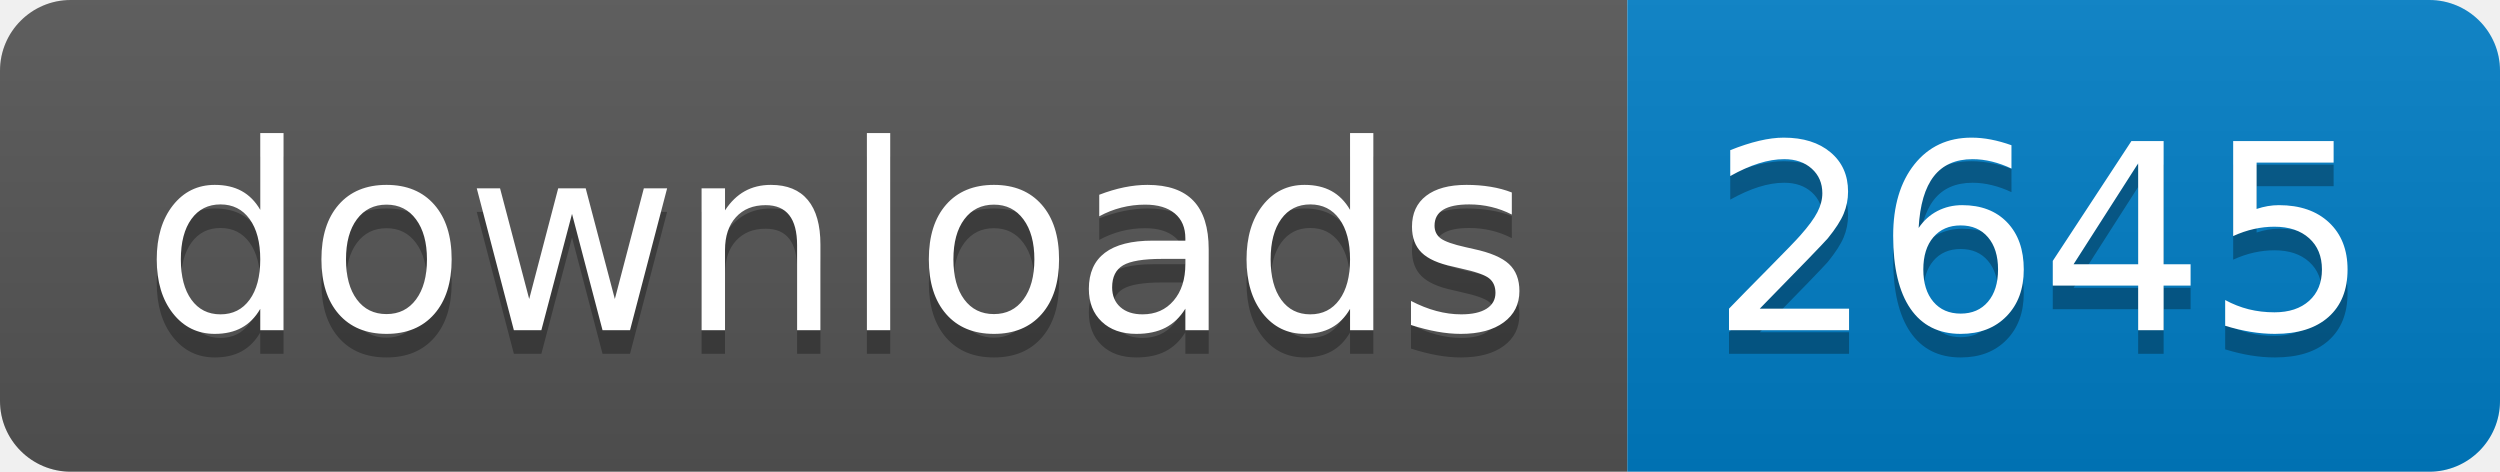
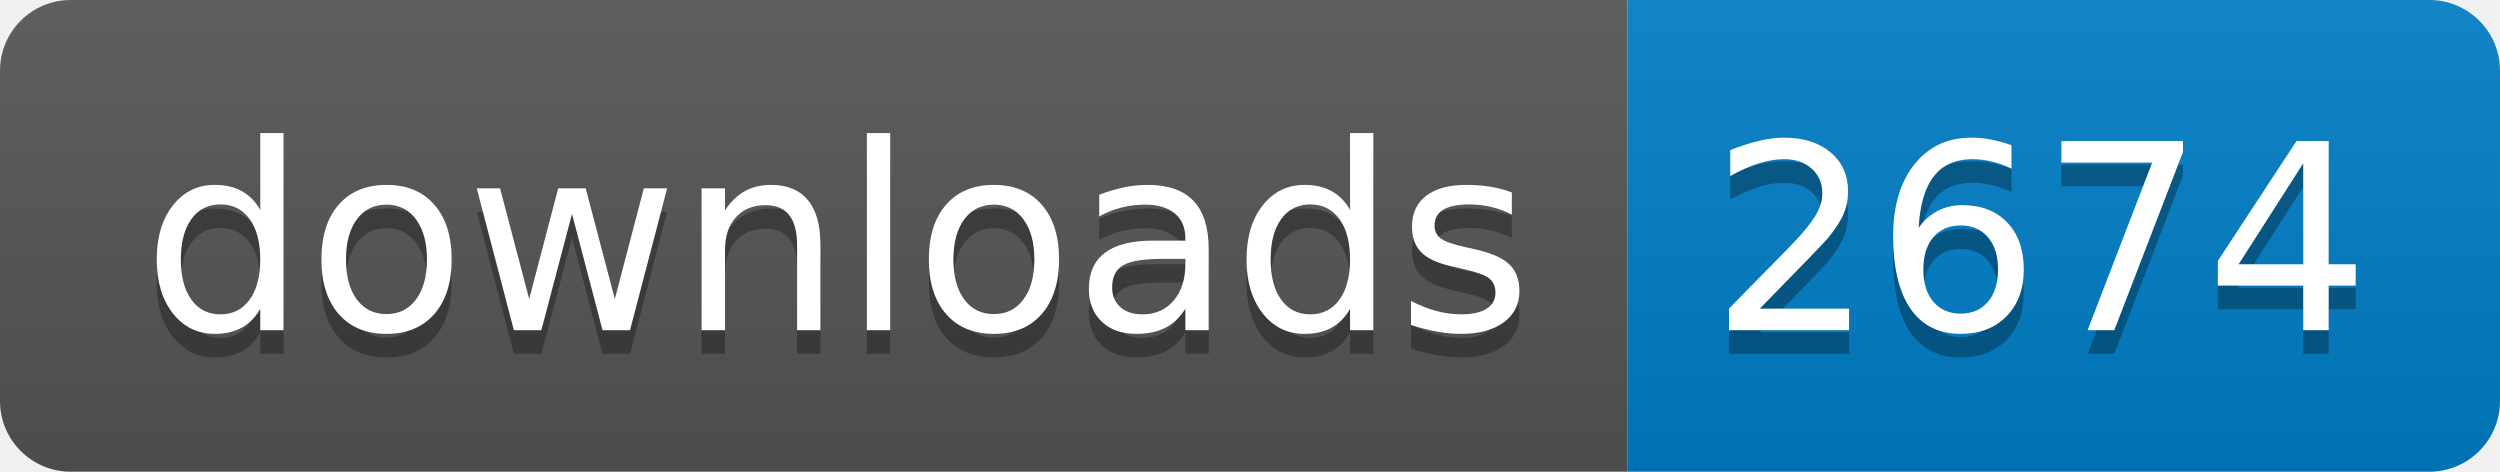
- <svg xmlns="http://www.w3.org/2000/svg" width="106" height="20" role="img" aria-label="downloads: 2645">
+ <svg xmlns="http://www.w3.org/2000/svg" width="106" height="20" role="img" aria-label="downloads: 2674">
  <linearGradient id="s" x2="0" y2="100%">
    <stop offset="0" stop-color="#bbb" stop-opacity=".1" />
    <stop offset="1" stop-opacity=".1" />
  </linearGradient>
  <clipPath id="r">
    <rect width="106" height="20" rx="3" fill="#fff" />
  </clipPath>
  <g clip-path="url(#r)">
    <rect width="69" height="20" fill="#555" />
    <rect x="69" width="37" height="20" fill="#007ec6" />
    <rect width="106" height="20" fill="url(#s)" />
  </g>
  <g fill="#fff" text-anchor="middle" font-family="Verdana,Geneva,DejaVu Sans,sans-serif" text-rendering="geometricPrecision" font-size="110">
    <text aria-hidden="true" x="355" y="150" fill="#010101" fill-opacity=".3" transform="scale(.1)" textLength="590">downloads</text>
    <text x="355" y="140" transform="scale(.1)" fill="#fff" textLength="590">downloads</text>
-     <text aria-hidden="true" x="865" y="150" fill="#010101" fill-opacity=".3" transform="scale(.1)" textLength="270">2645</text>
-     <text x="865" y="140" transform="scale(.1)" fill="#fff" textLength="270">2645</text>
+     <text aria-hidden="true" x="865" y="150" fill="#010101" fill-opacity=".3" transform="scale(.1)" textLength="270">2674</text>
+     <text x="865" y="140" transform="scale(.1)" fill="#fff" textLength="270">2674</text>
  </g>
</svg>
